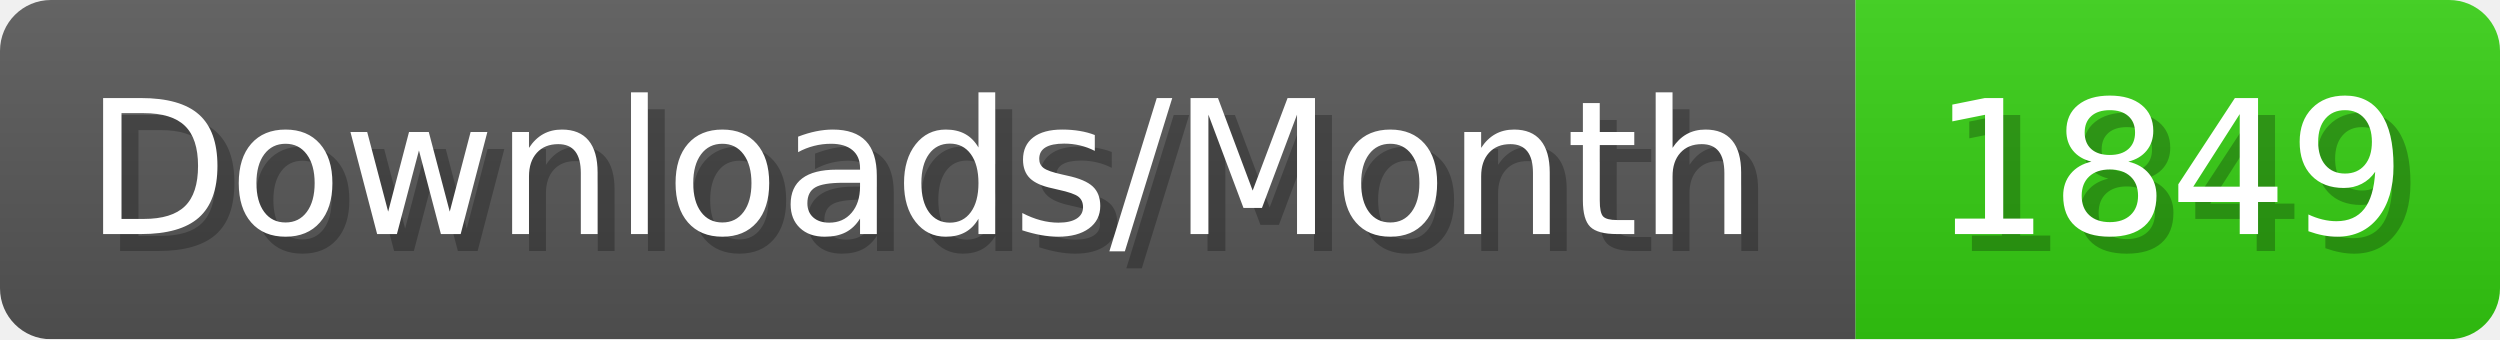
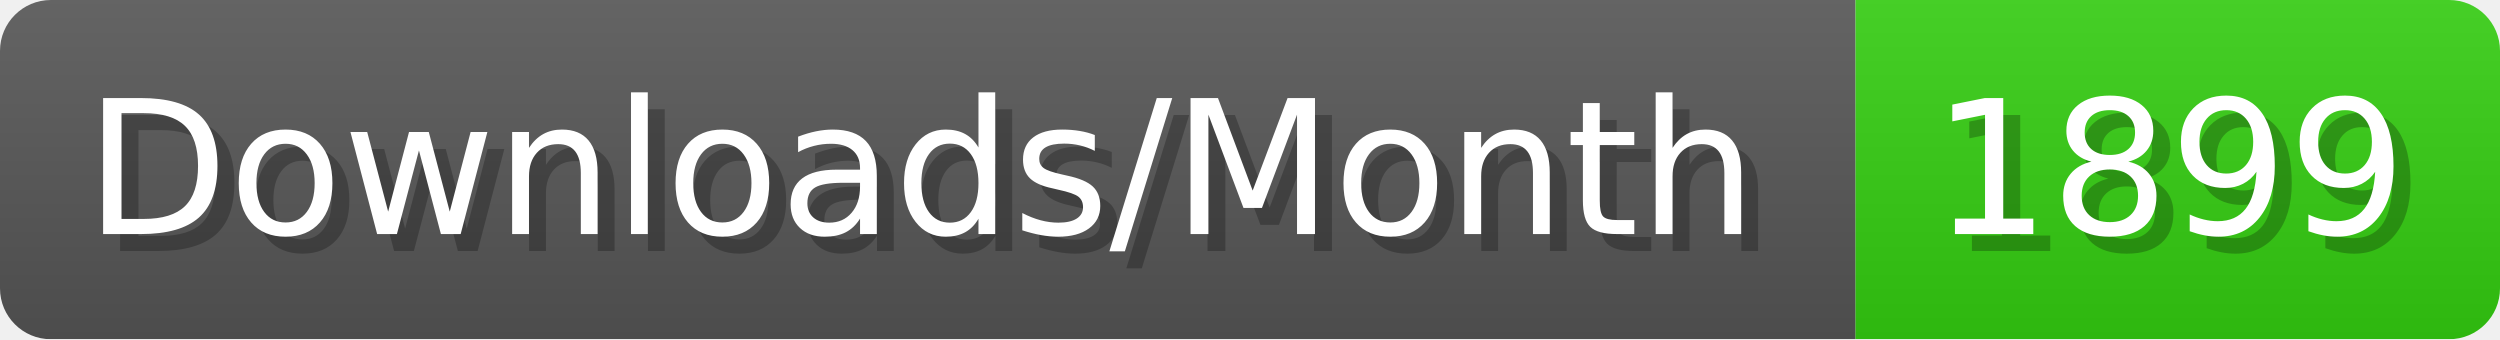
- <svg xmlns="http://www.w3.org/2000/svg" width="147.4" height="20" viewBox="0 0 1474 200" role="img" aria-label="Downloads/Month: 1849">
+ <svg xmlns="http://www.w3.org/2000/svg" width="147.4" height="20" viewBox="0 0 1474 200" role="img" aria-label="Downloads/Month: 1899">
  <linearGradient id="YlXUI" x2="0" y2="100%">
    <stop offset="0" stop-opacity=".1" stop-color="#EEE" />
    <stop offset="1" stop-opacity=".1" />
  </linearGradient>
  <mask id="JHhop">
    <rect width="1474" height="200" rx="30" fill="#FFF" />
  </mask>
  <g mask="url(#JHhop)">
    <rect width="1094" height="200" fill="#555" />
    <rect width="380" height="200" fill="#3C1" x="1094" />
    <rect width="1474" height="200" fill="url(#YlXUI)" />
  </g>
  <g aria-hidden="true" fill="#fff" text-anchor="start" font-family="Verdana,DejaVu Sans,sans-serif" font-size="110">
    <text x="60" y="148" textLength="994" fill="#000" opacity="0.25">Downloads/Month</text>
    <text x="50" y="138" textLength="994">Downloads/Month</text>
-     <text x="1149" y="148" textLength="280" fill="#000" opacity="0.25">1849</text>
-     <text x="1139" y="138" textLength="280">1849</text>
+     <text x="1149" y="148" textLength="280" fill="#000" opacity="0.25">1899</text>
+     <text x="1139" y="138" textLength="280">1899</text>
  </g>
</svg>
